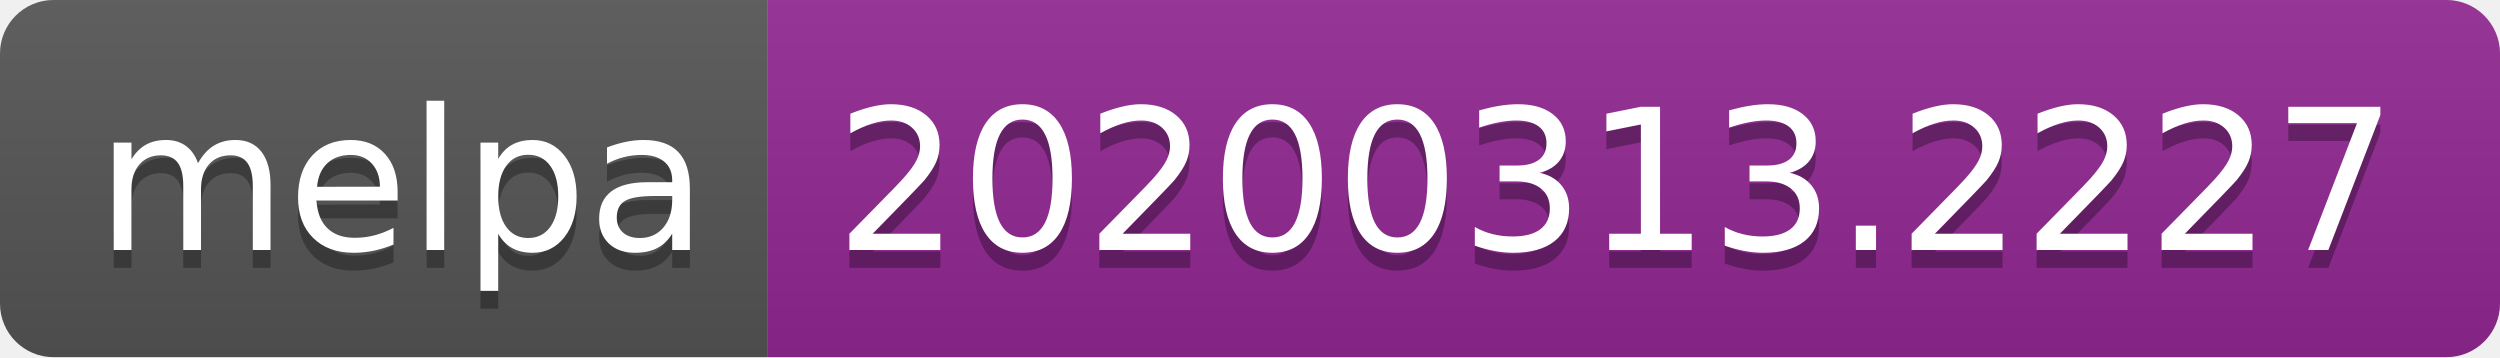
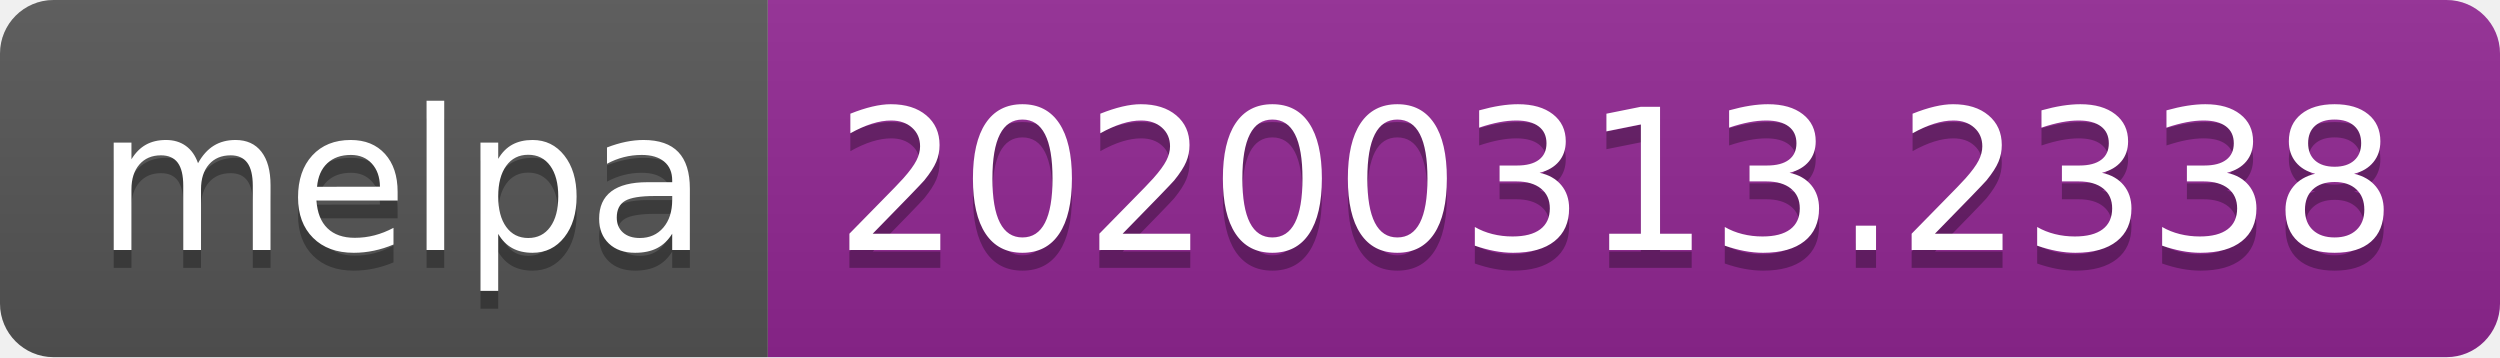
<svg xmlns="http://www.w3.org/2000/svg" width="140" height="20">
  <linearGradient id="b" x2="0" y2="100%">
    <stop offset="0" stop-color="#bbb" stop-opacity=".1" />
    <stop offset="1" stop-opacity=".1" />
  </linearGradient>
  <clipPath id="a">
    <rect width="140" height="20" rx="3" fill="#fff" />
  </clipPath>
  <g clip-path="url(#a)">
    <path fill="#555" d="M0 0h43v20H0z" />
    <path fill="#922793" d="M43 0h97v20H43z" />
    <path fill="url(#b)" d="M0 0h140v20H0z" />
  </g>
  <g fill="#fff" text-anchor="middle" font-family="DejaVu Sans,Verdana,Geneva,sans-serif" font-size="110">
    <text x="225" y="150" fill="#010101" fill-opacity=".3" transform="scale(.1)" textLength="330">melpa</text>
    <text x="225" y="140" transform="scale(.1)" textLength="330">melpa</text>
-     <text x="905" y="150" fill="#010101" fill-opacity=".3" transform="scale(.1)" textLength="870">20200313.2227</text>
-     <text x="905" y="140" transform="scale(.1)" textLength="870">20200313.2227</text>
+     <text x="905" y="150" fill="#010101" fill-opacity=".3" transform="scale(.1)" textLength="870">20200313.2338</text>
+     <text x="905" y="140" transform="scale(.1)" textLength="870">20200313.2338</text>
  </g>
</svg>
